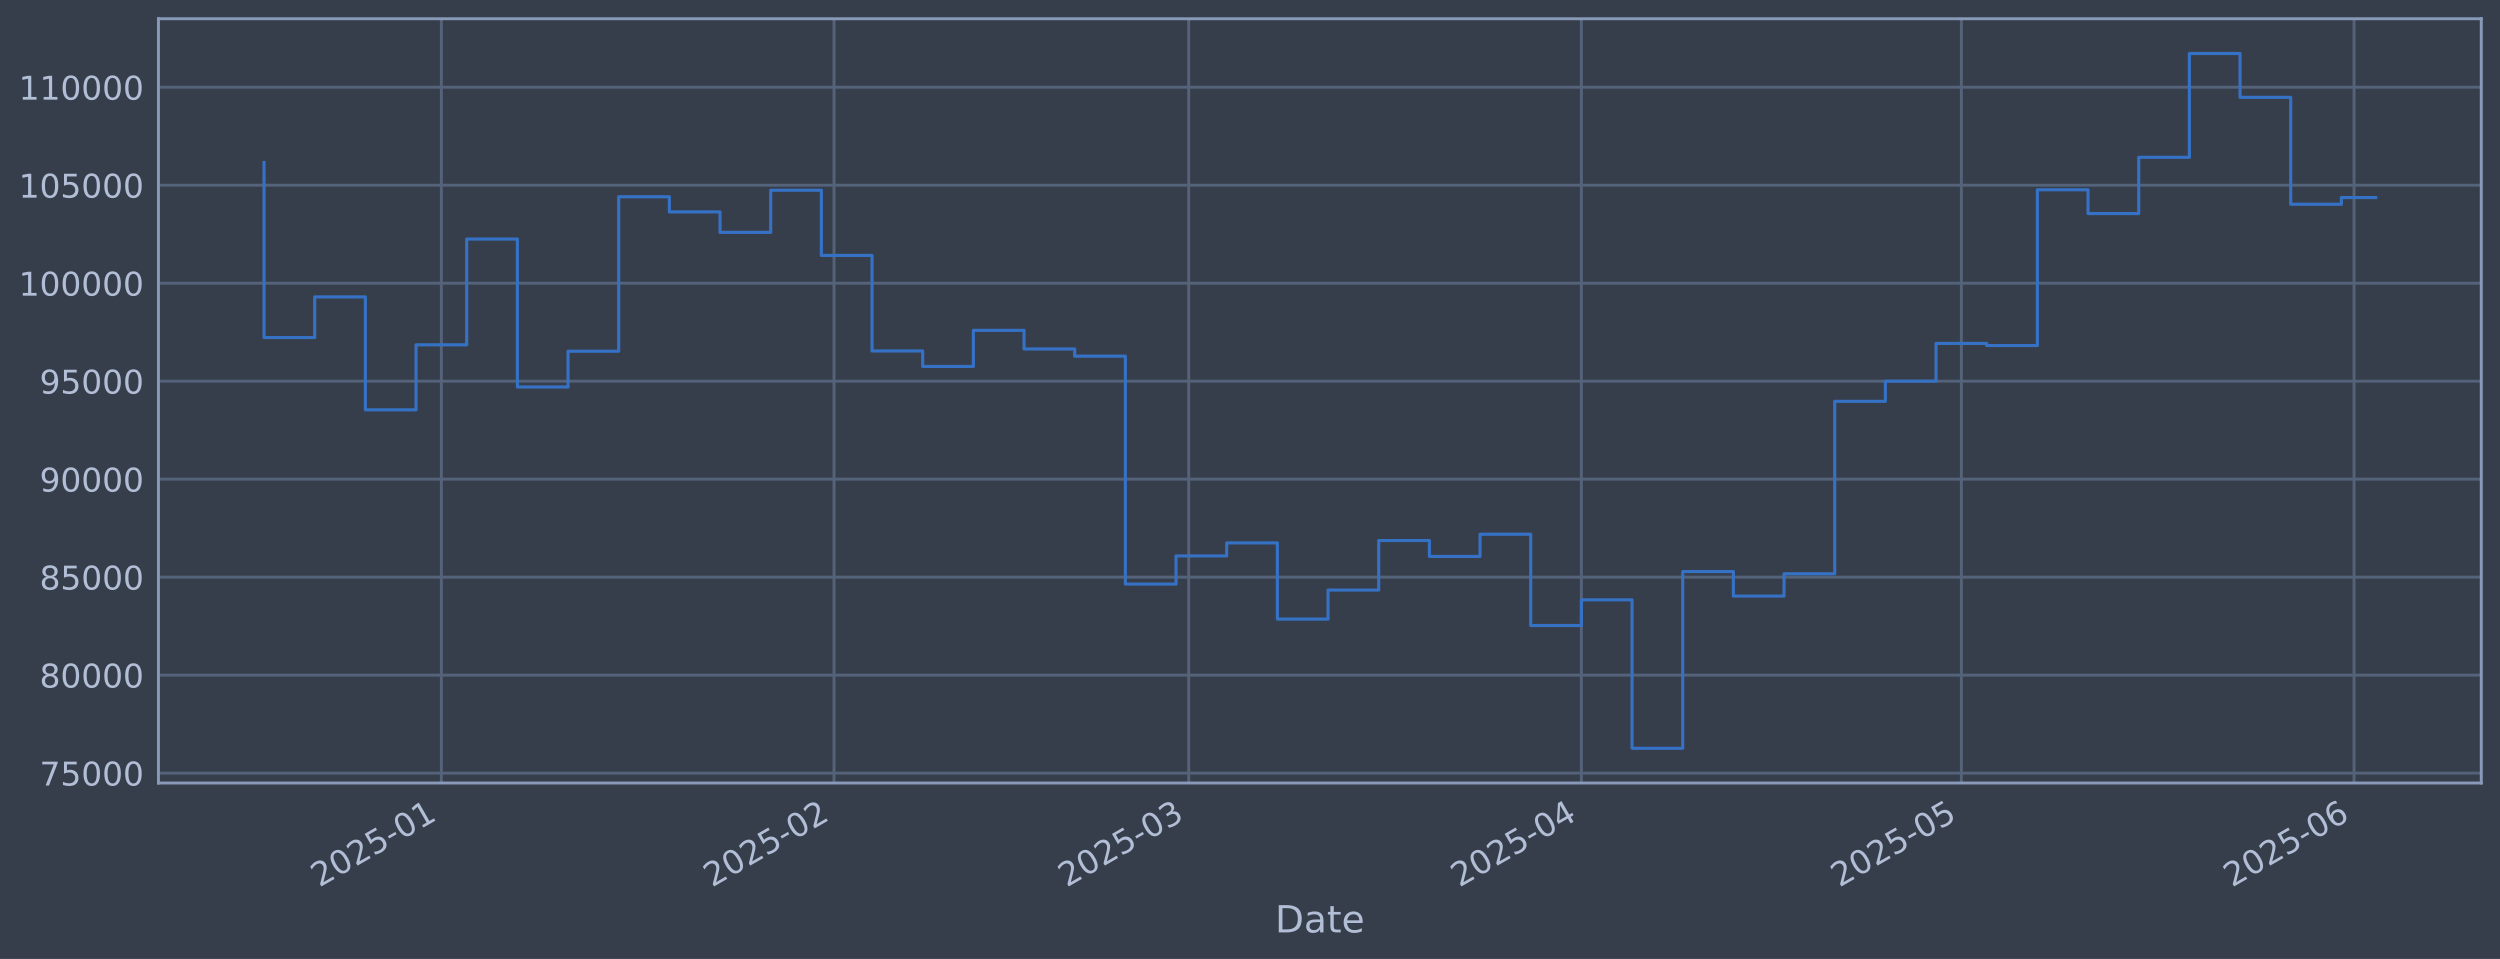
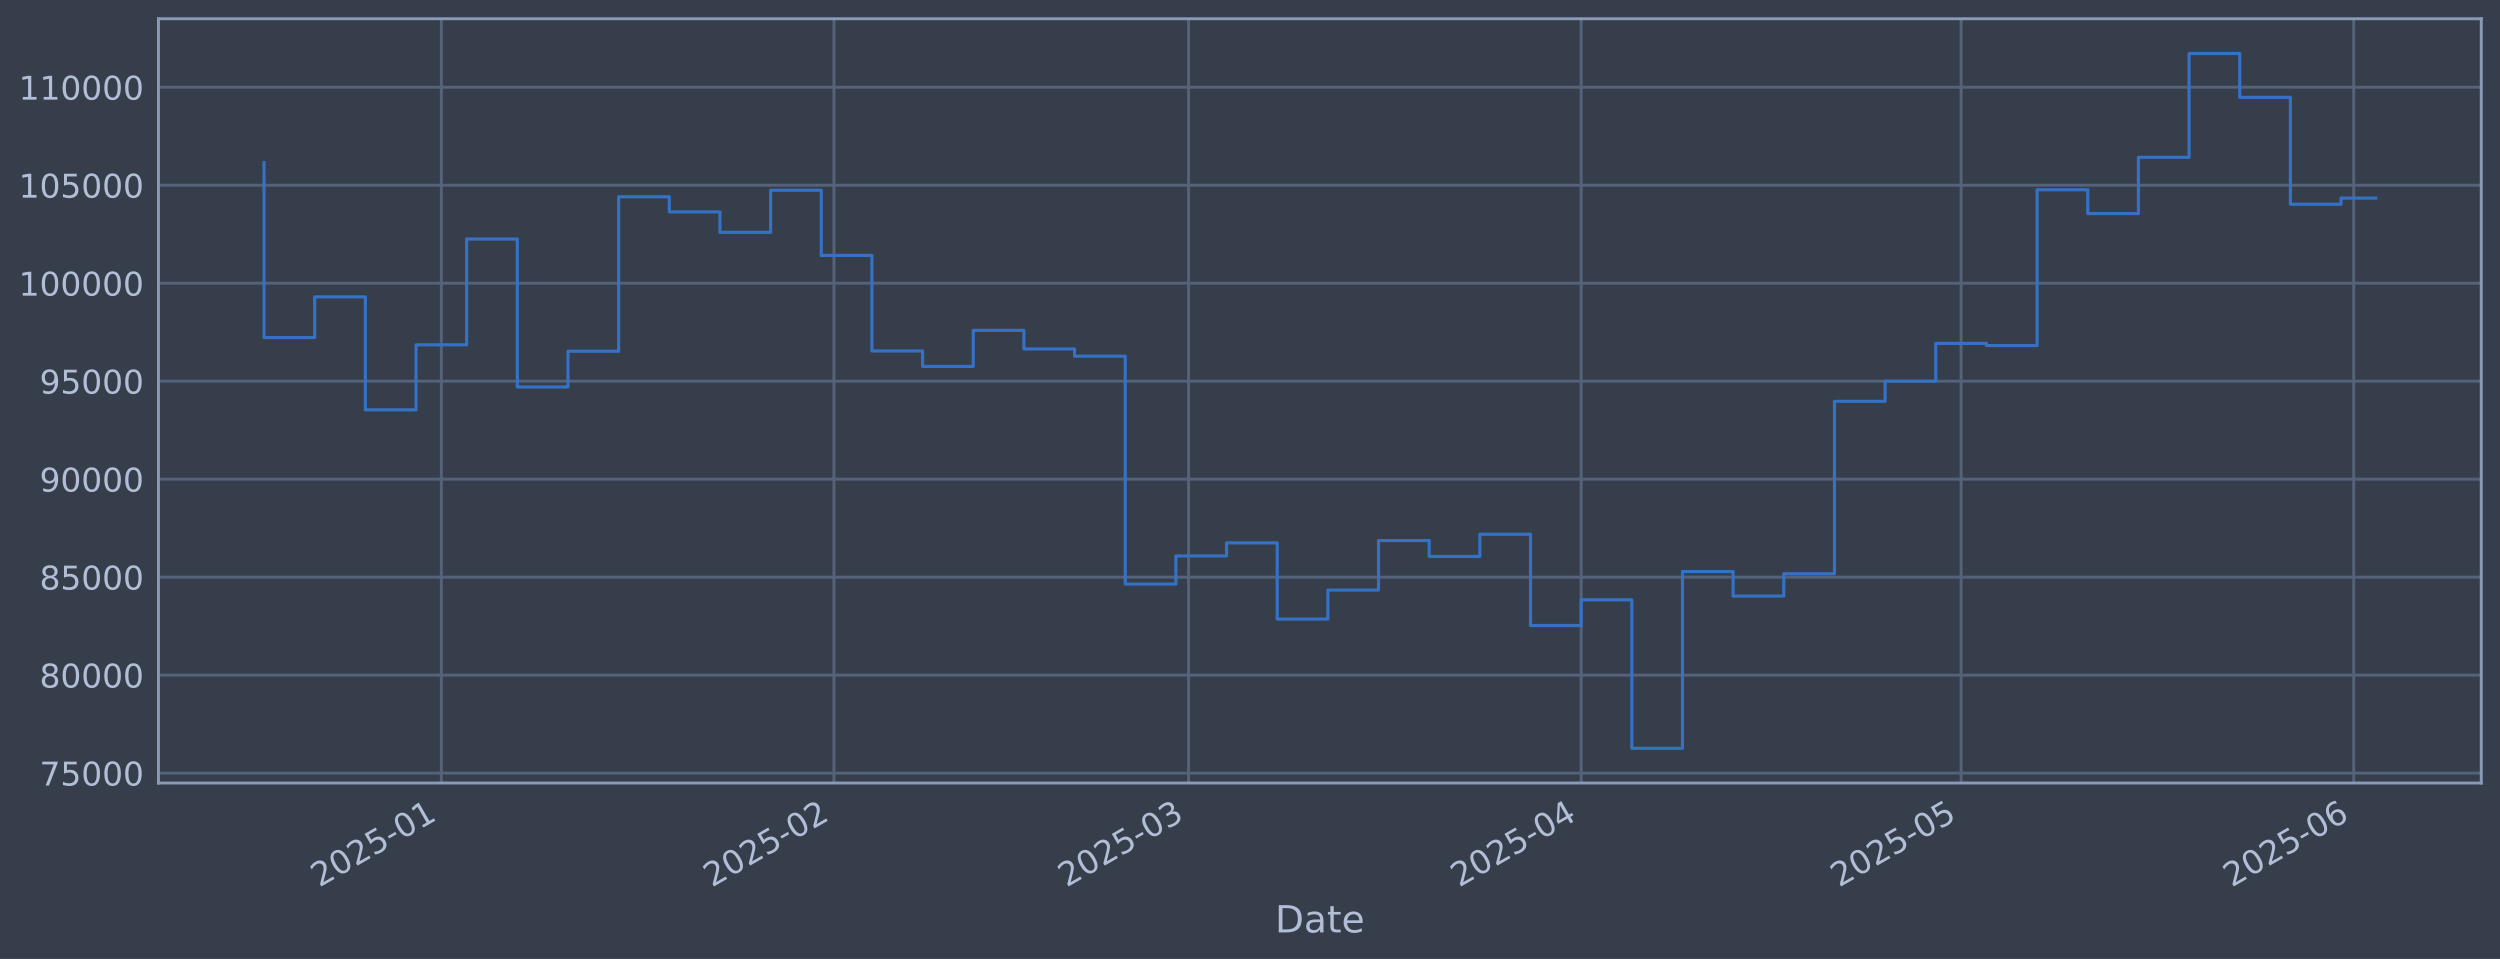
<svg xmlns="http://www.w3.org/2000/svg" xmlns:xlink="http://www.w3.org/1999/xlink" width="960.9pt" height="368.58pt" viewBox="0 0 960.9 368.58" version="1.1">
  <defs>
    <style type="text/css">*{stroke-linejoin: round; stroke-linecap: butt}</style>
  </defs>
  <g id="figure_1">
    <g id="patch_1">
      <path d="M 0 368.58  L 960.9 368.58  L 960.9 0  L 0 0  z " style="fill: #373e4b" />
    </g>
    <g id="axes_1">
      <g id="patch_2">
        <path d="M 60.901 300.96  L 953.701 300.96  L 953.701 7.2  L 60.901 7.2  z " style="fill: #373e4b" />
      </g>
      <g id="matplotlib.axis_1">
        <g id="xtick_1">
          <g id="line2d_1">
-             <path d="M 169.643 300.96  L 169.643 7.2  " clip-path="url(#p8ca06d04ef)" style="fill: none; stroke: #546379; stroke-width: 1.12; stroke-linecap: square" />
+             <path d="M 169.632 300.96  L 169.632 7.2  " clip-path="url(#p06e3946f87)" style="fill: none; stroke: #546379; stroke-width: 1.12; stroke-linecap: square" />
          </g>
          <g id="line2d_2" />
          <g id="text_1">
-             <g style="fill: #b1bed6" transform="translate(122.7396 341.1745) rotate(-30) scale(0.126 -0.126)">
+             <g style="fill: #b1bed6" transform="translate(122.7286 341.1745) rotate(-30) scale(0.126 -0.126)">
              <defs>
                <path id="DejaVuSans-32" d="M 1228 531  L 3431 531  L 3431 0  L 469 0  L 469 531  Q 828 903 1448 1529  Q 2069 2156 2228 2338  Q 2531 2678 2651 2914  Q 2772 3150 2772 3378  Q 2772 3750 2511 3984  Q 2250 4219 1831 4219  Q 1534 4219 1204 4116  Q 875 4013 500 3803  L 500 4441  Q 881 4594 1212 4672  Q 1544 4750 1819 4750  Q 2544 4750 2975 4387  Q 3406 4025 3406 3419  Q 3406 3131 3298 2873  Q 3191 2616 2906 2266  Q 2828 2175 2409 1742  Q 1991 1309 1228 531  z " transform="scale(0.015625)" />
                <path id="DejaVuSans-30" d="M 2034 4250  Q 1547 4250 1301 3770  Q 1056 3291 1056 2328  Q 1056 1369 1301 889  Q 1547 409 2034 409  Q 2525 409 2770 889  Q 3016 1369 3016 2328  Q 3016 3291 2770 3770  Q 2525 4250 2034 4250  z M 2034 4750  Q 2819 4750 3233 4129  Q 3647 3509 3647 2328  Q 3647 1150 3233 529  Q 2819 -91 2034 -91  Q 1250 -91 836 529  Q 422 1150 422 2328  Q 422 3509 836 4129  Q 1250 4750 2034 4750  z " transform="scale(0.015625)" />
                <path id="DejaVuSans-35" d="M 691 4666  L 3169 4666  L 3169 4134  L 1269 4134  L 1269 2991  Q 1406 3038 1543 3061  Q 1681 3084 1819 3084  Q 2600 3084 3056 2656  Q 3513 2228 3513 1497  Q 3513 744 3044 326  Q 2575 -91 1722 -91  Q 1428 -91 1123 -41  Q 819 9 494 109  L 494 744  Q 775 591 1075 516  Q 1375 441 1709 441  Q 2250 441 2565 725  Q 2881 1009 2881 1497  Q 2881 1984 2565 2268  Q 2250 2553 1709 2553  Q 1456 2553 1204 2497  Q 953 2441 691 2322  L 691 4666  z " transform="scale(0.015625)" />
                <path id="DejaVuSans-2d" d="M 313 2009  L 1997 2009  L 1997 1497  L 313 1497  L 313 2009  z " transform="scale(0.015625)" />
                <path id="DejaVuSans-31" d="M 794 531  L 1825 531  L 1825 4091  L 703 3866  L 703 4441  L 1819 4666  L 2450 4666  L 2450 531  L 3481 531  L 3481 0  L 794 0  L 794 531  z " transform="scale(0.015625)" />
              </defs>
              <use xlink:href="#DejaVuSans-32" />
              <use xlink:href="#DejaVuSans-30" transform="translate(63.62305 0)" />
              <use xlink:href="#DejaVuSans-32" transform="translate(127.2461 0)" />
              <use xlink:href="#DejaVuSans-35" transform="translate(190.8691 0)" />
              <use xlink:href="#DejaVuSans-2d" transform="translate(254.4922 0)" />
              <use xlink:href="#DejaVuSans-30" transform="translate(290.5762 0)" />
              <use xlink:href="#DejaVuSans-31" transform="translate(354.1992 0)" />
            </g>
          </g>
        </g>
        <g id="xtick_2">
          <g id="line2d_3">
-             <path d="M 320.57 300.96  L 320.57 7.2  " clip-path="url(#p8ca06d04ef)" style="fill: none; stroke: #546379; stroke-width: 1.12; stroke-linecap: square" />
+             <path d="M 320.535 300.96  L 320.535 7.2  " clip-path="url(#p06e3946f87)" style="fill: none; stroke: #546379; stroke-width: 1.12; stroke-linecap: square" />
          </g>
          <g id="line2d_4" />
          <g id="text_2">
-             <g style="fill: #b1bed6" transform="translate(273.6666 341.1745) rotate(-30) scale(0.126 -0.126)">
+             <g style="fill: #b1bed6" transform="translate(273.6313 341.1745) rotate(-30) scale(0.126 -0.126)">
              <use xlink:href="#DejaVuSans-32" />
              <use xlink:href="#DejaVuSans-30" transform="translate(63.62305 0)" />
              <use xlink:href="#DejaVuSans-32" transform="translate(127.2461 0)" />
              <use xlink:href="#DejaVuSans-35" transform="translate(190.8691 0)" />
              <use xlink:href="#DejaVuSans-2d" transform="translate(254.4922 0)" />
              <use xlink:href="#DejaVuSans-30" transform="translate(290.5762 0)" />
              <use xlink:href="#DejaVuSans-32" transform="translate(354.1992 0)" />
            </g>
          </g>
        </g>
        <g id="xtick_3">
          <g id="line2d_5">
-             <path d="M 456.891 300.96  L 456.891 7.2  " clip-path="url(#p8ca06d04ef)" style="fill: none; stroke: #546379; stroke-width: 1.12; stroke-linecap: square" />
+             <path d="M 456.834 300.96  L 456.834 7.2  " clip-path="url(#p06e3946f87)" style="fill: none; stroke: #546379; stroke-width: 1.12; stroke-linecap: square" />
          </g>
          <g id="line2d_6" />
          <g id="text_3">
-             <g style="fill: #b1bed6" transform="translate(409.9877 341.1745) rotate(-30) scale(0.126 -0.126)">
+             <g style="fill: #b1bed6" transform="translate(409.9305 341.1745) rotate(-30) scale(0.126 -0.126)">
              <defs>
                <path id="DejaVuSans-33" d="M 2597 2516  Q 3050 2419 3304 2112  Q 3559 1806 3559 1356  Q 3559 666 3084 287  Q 2609 -91 1734 -91  Q 1441 -91 1130 -33  Q 819 25 488 141  L 488 750  Q 750 597 1062 519  Q 1375 441 1716 441  Q 2309 441 2620 675  Q 2931 909 2931 1356  Q 2931 1769 2642 2001  Q 2353 2234 1838 2234  L 1294 2234  L 1294 2753  L 1863 2753  Q 2328 2753 2575 2939  Q 2822 3125 2822 3475  Q 2822 3834 2567 4026  Q 2313 4219 1838 4219  Q 1578 4219 1281 4162  Q 984 4106 628 3988  L 628 4550  Q 988 4650 1302 4700  Q 1616 4750 1894 4750  Q 2613 4750 3031 4423  Q 3450 4097 3450 3541  Q 3450 3153 3228 2886  Q 3006 2619 2597 2516  z " transform="scale(0.015625)" />
              </defs>
              <use xlink:href="#DejaVuSans-32" />
              <use xlink:href="#DejaVuSans-30" transform="translate(63.62305 0)" />
              <use xlink:href="#DejaVuSans-32" transform="translate(127.2461 0)" />
              <use xlink:href="#DejaVuSans-35" transform="translate(190.8691 0)" />
              <use xlink:href="#DejaVuSans-2d" transform="translate(254.4922 0)" />
              <use xlink:href="#DejaVuSans-30" transform="translate(290.5762 0)" />
              <use xlink:href="#DejaVuSans-33" transform="translate(354.1992 0)" />
            </g>
          </g>
        </g>
        <g id="xtick_4">
          <g id="line2d_7">
-             <path d="M 607.818 300.96  L 607.818 7.2  " clip-path="url(#p8ca06d04ef)" style="fill: none; stroke: #546379; stroke-width: 1.12; stroke-linecap: square" />
+             <path d="M 607.736 300.96  L 607.736 7.2  " clip-path="url(#p06e3946f87)" style="fill: none; stroke: #546379; stroke-width: 1.12; stroke-linecap: square" />
          </g>
          <g id="line2d_8" />
          <g id="text_4">
-             <g style="fill: #b1bed6" transform="translate(560.9147 341.1745) rotate(-30) scale(0.126 -0.126)">
+             <g style="fill: #b1bed6" transform="translate(560.8332 341.1745) rotate(-30) scale(0.126 -0.126)">
              <defs>
                <path id="DejaVuSans-34" d="M 2419 4116  L 825 1625  L 2419 1625  L 2419 4116  z M 2253 4666  L 3047 4666  L 3047 1625  L 3713 1625  L 3713 1100  L 3047 1100  L 3047 0  L 2419 0  L 2419 1100  L 313 1100  L 313 1709  L 2253 4666  z " transform="scale(0.015625)" />
              </defs>
              <use xlink:href="#DejaVuSans-32" />
              <use xlink:href="#DejaVuSans-30" transform="translate(63.62305 0)" />
              <use xlink:href="#DejaVuSans-32" transform="translate(127.2461 0)" />
              <use xlink:href="#DejaVuSans-35" transform="translate(190.8691 0)" />
              <use xlink:href="#DejaVuSans-2d" transform="translate(254.4922 0)" />
              <use xlink:href="#DejaVuSans-30" transform="translate(290.5762 0)" />
              <use xlink:href="#DejaVuSans-34" transform="translate(354.1992 0)" />
            </g>
          </g>
        </g>
        <g id="xtick_5">
          <g id="line2d_9">
-             <path d="M 753.876 300.96  L 753.876 7.2  " clip-path="url(#p8ca06d04ef)" style="fill: none; stroke: #546379; stroke-width: 1.12; stroke-linecap: square" />
+             <path d="M 753.771 300.96  L 753.771 7.2  " clip-path="url(#p06e3946f87)" style="fill: none; stroke: #546379; stroke-width: 1.12; stroke-linecap: square" />
          </g>
          <g id="line2d_10" />
          <g id="text_5">
-             <g style="fill: #b1bed6" transform="translate(706.973 341.1745) rotate(-30) scale(0.126 -0.126)">
+             <g style="fill: #b1bed6" transform="translate(706.8681 341.1745) rotate(-30) scale(0.126 -0.126)">
              <use xlink:href="#DejaVuSans-32" />
              <use xlink:href="#DejaVuSans-30" transform="translate(63.62305 0)" />
              <use xlink:href="#DejaVuSans-32" transform="translate(127.2461 0)" />
              <use xlink:href="#DejaVuSans-35" transform="translate(190.8691 0)" />
              <use xlink:href="#DejaVuSans-2d" transform="translate(254.4922 0)" />
              <use xlink:href="#DejaVuSans-30" transform="translate(290.5762 0)" />
              <use xlink:href="#DejaVuSans-35" transform="translate(354.1992 0)" />
            </g>
          </g>
        </g>
        <g id="xtick_6">
          <g id="line2d_11">
-             <path d="M 904.803 300.96  L 904.803 7.2  " clip-path="url(#p8ca06d04ef)" style="fill: none; stroke: #546379; stroke-width: 1.12; stroke-linecap: square" />
+             <path d="M 904.674 300.96  L 904.674 7.2  " clip-path="url(#p06e3946f87)" style="fill: none; stroke: #546379; stroke-width: 1.12; stroke-linecap: square" />
          </g>
          <g id="line2d_12" />
          <g id="text_6">
-             <g style="fill: #b1bed6" transform="translate(857.9 341.1745) rotate(-30) scale(0.126 -0.126)">
+             <g style="fill: #b1bed6" transform="translate(857.7707 341.1745) rotate(-30) scale(0.126 -0.126)">
              <defs>
                <path id="DejaVuSans-36" d="M 2113 2584  Q 1688 2584 1439 2293  Q 1191 2003 1191 1497  Q 1191 994 1439 701  Q 1688 409 2113 409  Q 2538 409 2786 701  Q 3034 994 3034 1497  Q 3034 2003 2786 2293  Q 2538 2584 2113 2584  z M 3366 4563  L 3366 3988  Q 3128 4100 2886 4159  Q 2644 4219 2406 4219  Q 1781 4219 1451 3797  Q 1122 3375 1075 2522  Q 1259 2794 1537 2939  Q 1816 3084 2150 3084  Q 2853 3084 3261 2657  Q 3669 2231 3669 1497  Q 3669 778 3244 343  Q 2819 -91 2113 -91  Q 1303 -91 875 529  Q 447 1150 447 2328  Q 447 3434 972 4092  Q 1497 4750 2381 4750  Q 2619 4750 2861 4703  Q 3103 4656 3366 4563  z " transform="scale(0.015625)" />
              </defs>
              <use xlink:href="#DejaVuSans-32" />
              <use xlink:href="#DejaVuSans-30" transform="translate(63.62305 0)" />
              <use xlink:href="#DejaVuSans-32" transform="translate(127.2461 0)" />
              <use xlink:href="#DejaVuSans-35" transform="translate(190.8691 0)" />
              <use xlink:href="#DejaVuSans-2d" transform="translate(254.4922 0)" />
              <use xlink:href="#DejaVuSans-30" transform="translate(290.5762 0)" />
              <use xlink:href="#DejaVuSans-36" transform="translate(354.1992 0)" />
            </g>
          </g>
        </g>
        <g id="text_7">
          <g style="fill: #b1bed6" transform="translate(490.0914 358.3856) scale(0.144 -0.144)">
            <defs>
              <path id="DejaVuSans-44" d="M 1259 4147  L 1259 519  L 2022 519  Q 2988 519 3436 956  Q 3884 1394 3884 2338  Q 3884 3275 3436 3711  Q 2988 4147 2022 4147  L 1259 4147  z M 628 4666  L 1925 4666  Q 3281 4666 3915 4102  Q 4550 3538 4550 2338  Q 4550 1131 3912 565  Q 3275 0 1925 0  L 628 0  L 628 4666  z " transform="scale(0.015625)" />
              <path id="DejaVuSans-61" d="M 2194 1759  Q 1497 1759 1228 1600  Q 959 1441 959 1056  Q 959 750 1161 570  Q 1363 391 1709 391  Q 2188 391 2477 730  Q 2766 1069 2766 1631  L 2766 1759  L 2194 1759  z M 3341 1997  L 3341 0  L 2766 0  L 2766 531  Q 2569 213 2275 61  Q 1981 -91 1556 -91  Q 1019 -91 701 211  Q 384 513 384 1019  Q 384 1609 779 1909  Q 1175 2209 1959 2209  L 2766 2209  L 2766 2266  Q 2766 2663 2505 2880  Q 2244 3097 1772 3097  Q 1472 3097 1187 3025  Q 903 2953 641 2809  L 641 3341  Q 956 3463 1253 3523  Q 1550 3584 1831 3584  Q 2591 3584 2966 3190  Q 3341 2797 3341 1997  z " transform="scale(0.015625)" />
              <path id="DejaVuSans-74" d="M 1172 4494  L 1172 3500  L 2356 3500  L 2356 3053  L 1172 3053  L 1172 1153  Q 1172 725 1289 603  Q 1406 481 1766 481  L 2356 481  L 2356 0  L 1766 0  Q 1100 0 847 248  Q 594 497 594 1153  L 594 3053  L 172 3053  L 172 3500  L 594 3500  L 594 4494  L 1172 4494  z " transform="scale(0.015625)" />
              <path id="DejaVuSans-65" d="M 3597 1894  L 3597 1613  L 953 1613  Q 991 1019 1311 708  Q 1631 397 2203 397  Q 2534 397 2845 478  Q 3156 559 3463 722  L 3463 178  Q 3153 47 2828 -22  Q 2503 -91 2169 -91  Q 1331 -91 842 396  Q 353 884 353 1716  Q 353 2575 817 3079  Q 1281 3584 2069 3584  Q 2775 3584 3186 3129  Q 3597 2675 3597 1894  z M 3022 2063  Q 3016 2534 2758 2815  Q 2500 3097 2075 3097  Q 1594 3097 1305 2825  Q 1016 2553 972 2059  L 3022 2063  z " transform="scale(0.015625)" />
            </defs>
            <use xlink:href="#DejaVuSans-44" />
            <use xlink:href="#DejaVuSans-61" transform="translate(77.00195 0)" />
            <use xlink:href="#DejaVuSans-74" transform="translate(138.2812 0)" />
            <use xlink:href="#DejaVuSans-65" transform="translate(177.4902 0)" />
          </g>
        </g>
      </g>
      <g id="matplotlib.axis_2">
        <g id="ytick_1">
          <g id="line2d_13">
-             <path d="M 60.901 297.147  L 953.701 297.147  " clip-path="url(#p8ca06d04ef)" style="fill: none; stroke: #546379; stroke-width: 1.12; stroke-linecap: square" />
+             <path d="M 60.901 297.147  L 953.701 297.147  " clip-path="url(#p06e3946f87)" style="fill: none; stroke: #546379; stroke-width: 1.12; stroke-linecap: square" />
          </g>
          <g id="line2d_14" />
          <g id="text_8">
            <g style="fill: #b1bed6" transform="translate(15.21675 301.9342) scale(0.126 -0.126)">
              <defs>
                <path id="DejaVuSans-37" d="M 525 4666  L 3525 4666  L 3525 4397  L 1831 0  L 1172 0  L 2766 4134  L 525 4134  L 525 4666  z " transform="scale(0.015625)" />
              </defs>
              <use xlink:href="#DejaVuSans-37" />
              <use xlink:href="#DejaVuSans-35" transform="translate(63.62305 0)" />
              <use xlink:href="#DejaVuSans-30" transform="translate(127.2461 0)" />
              <use xlink:href="#DejaVuSans-30" transform="translate(190.8691 0)" />
              <use xlink:href="#DejaVuSans-30" transform="translate(254.4922 0)" />
            </g>
          </g>
        </g>
        <g id="ytick_2">
          <g id="line2d_15">
-             <path d="M 60.901 259.487  L 953.701 259.487  " clip-path="url(#p8ca06d04ef)" style="fill: none; stroke: #546379; stroke-width: 1.12; stroke-linecap: square" />
+             <path d="M 60.901 259.487  L 953.701 259.487  " clip-path="url(#p06e3946f87)" style="fill: none; stroke: #546379; stroke-width: 1.12; stroke-linecap: square" />
          </g>
          <g id="line2d_16" />
          <g id="text_9">
            <g style="fill: #b1bed6" transform="translate(15.21675 264.2738) scale(0.126 -0.126)">
              <defs>
                <path id="DejaVuSans-38" d="M 2034 2216  Q 1584 2216 1326 1975  Q 1069 1734 1069 1313  Q 1069 891 1326 650  Q 1584 409 2034 409  Q 2484 409 2743 651  Q 3003 894 3003 1313  Q 3003 1734 2745 1975  Q 2488 2216 2034 2216  z M 1403 2484  Q 997 2584 770 2862  Q 544 3141 544 3541  Q 544 4100 942 4425  Q 1341 4750 2034 4750  Q 2731 4750 3128 4425  Q 3525 4100 3525 3541  Q 3525 3141 3298 2862  Q 3072 2584 2669 2484  Q 3125 2378 3379 2068  Q 3634 1759 3634 1313  Q 3634 634 3220 271  Q 2806 -91 2034 -91  Q 1263 -91 848 271  Q 434 634 434 1313  Q 434 1759 690 2068  Q 947 2378 1403 2484  z M 1172 3481  Q 1172 3119 1398 2916  Q 1625 2713 2034 2713  Q 2441 2713 2670 2916  Q 2900 3119 2900 3481  Q 2900 3844 2670 4047  Q 2441 4250 2034 4250  Q 1625 4250 1398 4047  Q 1172 3844 1172 3481  z " transform="scale(0.015625)" />
              </defs>
              <use xlink:href="#DejaVuSans-38" />
              <use xlink:href="#DejaVuSans-30" transform="translate(63.62305 0)" />
              <use xlink:href="#DejaVuSans-30" transform="translate(127.2461 0)" />
              <use xlink:href="#DejaVuSans-30" transform="translate(190.8691 0)" />
              <use xlink:href="#DejaVuSans-30" transform="translate(254.4922 0)" />
            </g>
          </g>
        </g>
        <g id="ytick_3">
          <g id="line2d_17">
-             <path d="M 60.901 221.826  L 953.701 221.826  " clip-path="url(#p8ca06d04ef)" style="fill: none; stroke: #546379; stroke-width: 1.12; stroke-linecap: square" />
+             <path d="M 60.901 221.826  L 953.701 221.826  " clip-path="url(#p06e3946f87)" style="fill: none; stroke: #546379; stroke-width: 1.12; stroke-linecap: square" />
          </g>
          <g id="line2d_18" />
          <g id="text_10">
            <g style="fill: #b1bed6" transform="translate(15.21675 226.6134) scale(0.126 -0.126)">
              <use xlink:href="#DejaVuSans-38" />
              <use xlink:href="#DejaVuSans-35" transform="translate(63.62305 0)" />
              <use xlink:href="#DejaVuSans-30" transform="translate(127.2461 0)" />
              <use xlink:href="#DejaVuSans-30" transform="translate(190.8691 0)" />
              <use xlink:href="#DejaVuSans-30" transform="translate(254.4922 0)" />
            </g>
          </g>
        </g>
        <g id="ytick_4">
          <g id="line2d_19">
-             <path d="M 60.901 184.166  L 953.701 184.166  " clip-path="url(#p8ca06d04ef)" style="fill: none; stroke: #546379; stroke-width: 1.12; stroke-linecap: square" />
+             <path d="M 60.901 184.166  L 953.701 184.166  " clip-path="url(#p06e3946f87)" style="fill: none; stroke: #546379; stroke-width: 1.12; stroke-linecap: square" />
          </g>
          <g id="line2d_20" />
          <g id="text_11">
            <g style="fill: #b1bed6" transform="translate(15.21675 188.953) scale(0.126 -0.126)">
              <defs>
                <path id="DejaVuSans-39" d="M 703 97  L 703 672  Q 941 559 1184 500  Q 1428 441 1663 441  Q 2288 441 2617 861  Q 2947 1281 2994 2138  Q 2813 1869 2534 1725  Q 2256 1581 1919 1581  Q 1219 1581 811 2004  Q 403 2428 403 3163  Q 403 3881 828 4315  Q 1253 4750 1959 4750  Q 2769 4750 3195 4129  Q 3622 3509 3622 2328  Q 3622 1225 3098 567  Q 2575 -91 1691 -91  Q 1453 -91 1209 -44  Q 966 3 703 97  z M 1959 2075  Q 2384 2075 2632 2365  Q 2881 2656 2881 3163  Q 2881 3666 2632 3958  Q 2384 4250 1959 4250  Q 1534 4250 1286 3958  Q 1038 3666 1038 3163  Q 1038 2656 1286 2365  Q 1534 2075 1959 2075  z " transform="scale(0.015625)" />
              </defs>
              <use xlink:href="#DejaVuSans-39" />
              <use xlink:href="#DejaVuSans-30" transform="translate(63.62305 0)" />
              <use xlink:href="#DejaVuSans-30" transform="translate(127.2461 0)" />
              <use xlink:href="#DejaVuSans-30" transform="translate(190.8691 0)" />
              <use xlink:href="#DejaVuSans-30" transform="translate(254.4922 0)" />
            </g>
          </g>
        </g>
        <g id="ytick_5">
          <g id="line2d_21">
-             <path d="M 60.901 146.506  L 953.701 146.506  " clip-path="url(#p8ca06d04ef)" style="fill: none; stroke: #546379; stroke-width: 1.12; stroke-linecap: square" />
+             <path d="M 60.901 146.506  L 953.701 146.506  " clip-path="url(#p06e3946f87)" style="fill: none; stroke: #546379; stroke-width: 1.12; stroke-linecap: square" />
          </g>
          <g id="line2d_22" />
          <g id="text_12">
            <g style="fill: #b1bed6" transform="translate(15.21675 151.2926) scale(0.126 -0.126)">
              <use xlink:href="#DejaVuSans-39" />
              <use xlink:href="#DejaVuSans-35" transform="translate(63.62305 0)" />
              <use xlink:href="#DejaVuSans-30" transform="translate(127.2461 0)" />
              <use xlink:href="#DejaVuSans-30" transform="translate(190.8691 0)" />
              <use xlink:href="#DejaVuSans-30" transform="translate(254.4922 0)" />
            </g>
          </g>
        </g>
        <g id="ytick_6">
          <g id="line2d_23">
-             <path d="M 60.901 108.845  L 953.701 108.845  " clip-path="url(#p8ca06d04ef)" style="fill: none; stroke: #546379; stroke-width: 1.12; stroke-linecap: square" />
+             <path d="M 60.901 108.845  L 953.701 108.845  " clip-path="url(#p06e3946f87)" style="fill: none; stroke: #546379; stroke-width: 1.12; stroke-linecap: square" />
          </g>
          <g id="line2d_24" />
          <g id="text_13">
            <g style="fill: #b1bed6" transform="translate(7.2 113.6322) scale(0.126 -0.126)">
              <use xlink:href="#DejaVuSans-31" />
              <use xlink:href="#DejaVuSans-30" transform="translate(63.62305 0)" />
              <use xlink:href="#DejaVuSans-30" transform="translate(127.2461 0)" />
              <use xlink:href="#DejaVuSans-30" transform="translate(190.8691 0)" />
              <use xlink:href="#DejaVuSans-30" transform="translate(254.4922 0)" />
              <use xlink:href="#DejaVuSans-30" transform="translate(318.1152 0)" />
            </g>
          </g>
        </g>
        <g id="ytick_7">
          <g id="line2d_25">
-             <path d="M 60.901 71.185  L 953.701 71.185  " clip-path="url(#p8ca06d04ef)" style="fill: none; stroke: #546379; stroke-width: 1.12; stroke-linecap: square" />
+             <path d="M 60.901 71.185  L 953.701 71.185  " clip-path="url(#p06e3946f87)" style="fill: none; stroke: #546379; stroke-width: 1.12; stroke-linecap: square" />
          </g>
          <g id="line2d_26" />
          <g id="text_14">
            <g style="fill: #b1bed6" transform="translate(7.2 75.97181) scale(0.126 -0.126)">
              <use xlink:href="#DejaVuSans-31" />
              <use xlink:href="#DejaVuSans-30" transform="translate(63.62305 0)" />
              <use xlink:href="#DejaVuSans-35" transform="translate(127.2461 0)" />
              <use xlink:href="#DejaVuSans-30" transform="translate(190.8691 0)" />
              <use xlink:href="#DejaVuSans-30" transform="translate(254.4922 0)" />
              <use xlink:href="#DejaVuSans-30" transform="translate(318.1152 0)" />
            </g>
          </g>
        </g>
        <g id="ytick_8">
          <g id="line2d_27">
-             <path d="M 60.901 33.524  L 953.701 33.524  " clip-path="url(#p8ca06d04ef)" style="fill: none; stroke: #546379; stroke-width: 1.12; stroke-linecap: square" />
+             <path d="M 60.901 33.524  L 953.701 33.524  " clip-path="url(#p06e3946f87)" style="fill: none; stroke: #546379; stroke-width: 1.12; stroke-linecap: square" />
          </g>
          <g id="line2d_28" />
          <g id="text_15">
            <g style="fill: #b1bed6" transform="translate(7.2 38.31141) scale(0.126 -0.126)">
              <use xlink:href="#DejaVuSans-31" />
              <use xlink:href="#DejaVuSans-31" transform="translate(63.62305 0)" />
              <use xlink:href="#DejaVuSans-30" transform="translate(127.2461 0)" />
              <use xlink:href="#DejaVuSans-30" transform="translate(190.8691 0)" />
              <use xlink:href="#DejaVuSans-30" transform="translate(254.4922 0)" />
              <use xlink:href="#DejaVuSans-30" transform="translate(318.1152 0)" />
            </g>
          </g>
        </g>
      </g>
      <g id="line2d_29">
-         <path d="M 101.482 62.478  L 101.482 129.735  L 120.957 129.735  L 120.957 114.117  L 140.431 114.117  L 140.431 157.529  L 159.906 157.529  L 159.906 132.544  L 179.38 132.544  L 179.38 91.873  L 198.855 91.873  L 198.855 148.745  L 218.329 148.745  L 218.329 135.003  L 237.803 135.003  L 237.803 75.637  L 257.278 75.637  L 257.278 81.451  L 276.752 81.451  L 276.752 89.317  L 296.227 89.317  L 296.227 73.113  L 315.701 73.113  L 315.701 98.189  L 335.176 98.189  L 335.176 134.901  L 354.65 134.901  L 354.65 140.841  L 374.125 140.841  L 374.125 126.97  L 393.599 126.97  L 393.599 134.132  L 413.073 134.132  L 413.073 136.904  L 432.548 136.904  L 432.548 224.494  L 452.022 224.494  L 452.022 213.678  L 471.497 213.678  L 471.497 208.679  L 490.971 208.679  L 490.971 237.95  L 510.446 237.95  L 510.446 226.8  L 529.92 226.8  L 529.92 207.76  L 549.395 207.76  L 549.395 213.864  L 568.869 213.864  L 568.869 205.348  L 588.343 205.348  L 588.343 240.422  L 607.818 240.422  L 607.818 230.548  L 627.292 230.548  L 627.292 287.607  L 646.767 287.607  L 646.767 219.693  L 666.241 219.693  L 666.241 229.105  L 685.716 229.105  L 685.716 220.526  L 705.19 220.526  L 705.19 154.258  L 724.665 154.258  L 724.665 146.519  L 744.139 146.519  L 744.139 131.991  L 763.614 131.991  L 763.614 132.809  L 783.088 132.809  L 783.088 72.945  L 802.562 72.945  L 802.562 82.09  L 822.037 82.09  L 822.037 60.453  L 841.511 60.453  L 841.511 20.553  L 860.986 20.553  L 860.986 37.431  L 880.46 37.431  L 880.46 78.508  L 899.935 78.508  L 899.935 75.937  L 913.119 75.937  " clip-path="url(#p8ca06d04ef)" style="fill: none; stroke: #3572c6; stroke-width: 1.2; stroke-linecap: square" />
+         <path d="M 101.482 62.478  L 101.482 129.735  L 120.954 129.735  L 120.954 114.117  L 140.425 114.117  L 140.425 157.529  L 159.896 157.529  L 159.896 132.544  L 179.368 132.544  L 179.368 91.873  L 198.839 91.873  L 198.839 148.745  L 218.31 148.745  L 218.31 135.003  L 237.782 135.003  L 237.782 75.637  L 257.253 75.637  L 257.253 81.451  L 276.724 81.451  L 276.724 89.317  L 296.195 89.317  L 296.195 73.113  L 315.667 73.113  L 315.667 98.189  L 335.138 98.189  L 335.138 134.901  L 354.609 134.901  L 354.609 140.841  L 374.081 140.841  L 374.081 126.97  L 393.552 126.97  L 393.552 134.132  L 413.023 134.132  L 413.023 136.904  L 432.495 136.904  L 432.495 224.494  L 451.966 224.494  L 451.966 213.678  L 471.437 213.678  L 471.437 208.679  L 490.909 208.679  L 490.909 237.95  L 510.38 237.95  L 510.38 226.8  L 529.851 226.8  L 529.851 207.76  L 549.323 207.76  L 549.323 213.864  L 568.794 213.864  L 568.794 205.348  L 588.265 205.348  L 588.265 240.422  L 607.736 240.422  L 607.736 230.548  L 627.208 230.548  L 627.208 287.607  L 646.679 287.607  L 646.679 219.693  L 666.15 219.693  L 666.15 229.105  L 685.622 229.105  L 685.622 220.526  L 705.093 220.526  L 705.093 154.258  L 724.564 154.258  L 724.564 146.519  L 744.036 146.519  L 744.036 131.991  L 763.507 131.991  L 763.507 132.809  L 782.978 132.809  L 782.978 72.945  L 802.45 72.945  L 802.45 82.09  L 821.921 82.09  L 821.921 60.453  L 841.392 60.453  L 841.392 20.553  L 860.864 20.553  L 860.864 37.431  L 880.335 37.431  L 880.335 78.508  L 899.806 78.508  L 899.806 76.14  L 913.119 76.14  " clip-path="url(#p06e3946f87)" style="fill: none; stroke: #3572c6; stroke-width: 1.2; stroke-linecap: square" />
      </g>
      <g id="patch_3">
        <path d="M 60.901 300.96  L 60.901 7.2  " style="fill: none; stroke: #899ab8; stroke-width: 1.12; stroke-linejoin: miter; stroke-linecap: square" />
      </g>
      <g id="patch_4">
        <path d="M 953.701 300.96  L 953.701 7.2  " style="fill: none; stroke: #899ab8; stroke-width: 1.12; stroke-linejoin: miter; stroke-linecap: square" />
      </g>
      <g id="patch_5">
        <path d="M 60.901 300.96  L 953.701 300.96  " style="fill: none; stroke: #899ab8; stroke-width: 1.12; stroke-linejoin: miter; stroke-linecap: square" />
      </g>
      <g id="patch_6">
        <path d="M 60.901 7.2  L 953.701 7.2  " style="fill: none; stroke: #899ab8; stroke-width: 1.12; stroke-linejoin: miter; stroke-linecap: square" />
      </g>
    </g>
  </g>
  <defs>
-     <clipPath id="p8ca06d04ef">
+     <clipPath id="p06e3946f87">
      <rect x="60.901" y="7.2" width="892.8" height="293.76" />
    </clipPath>
  </defs>
</svg>
